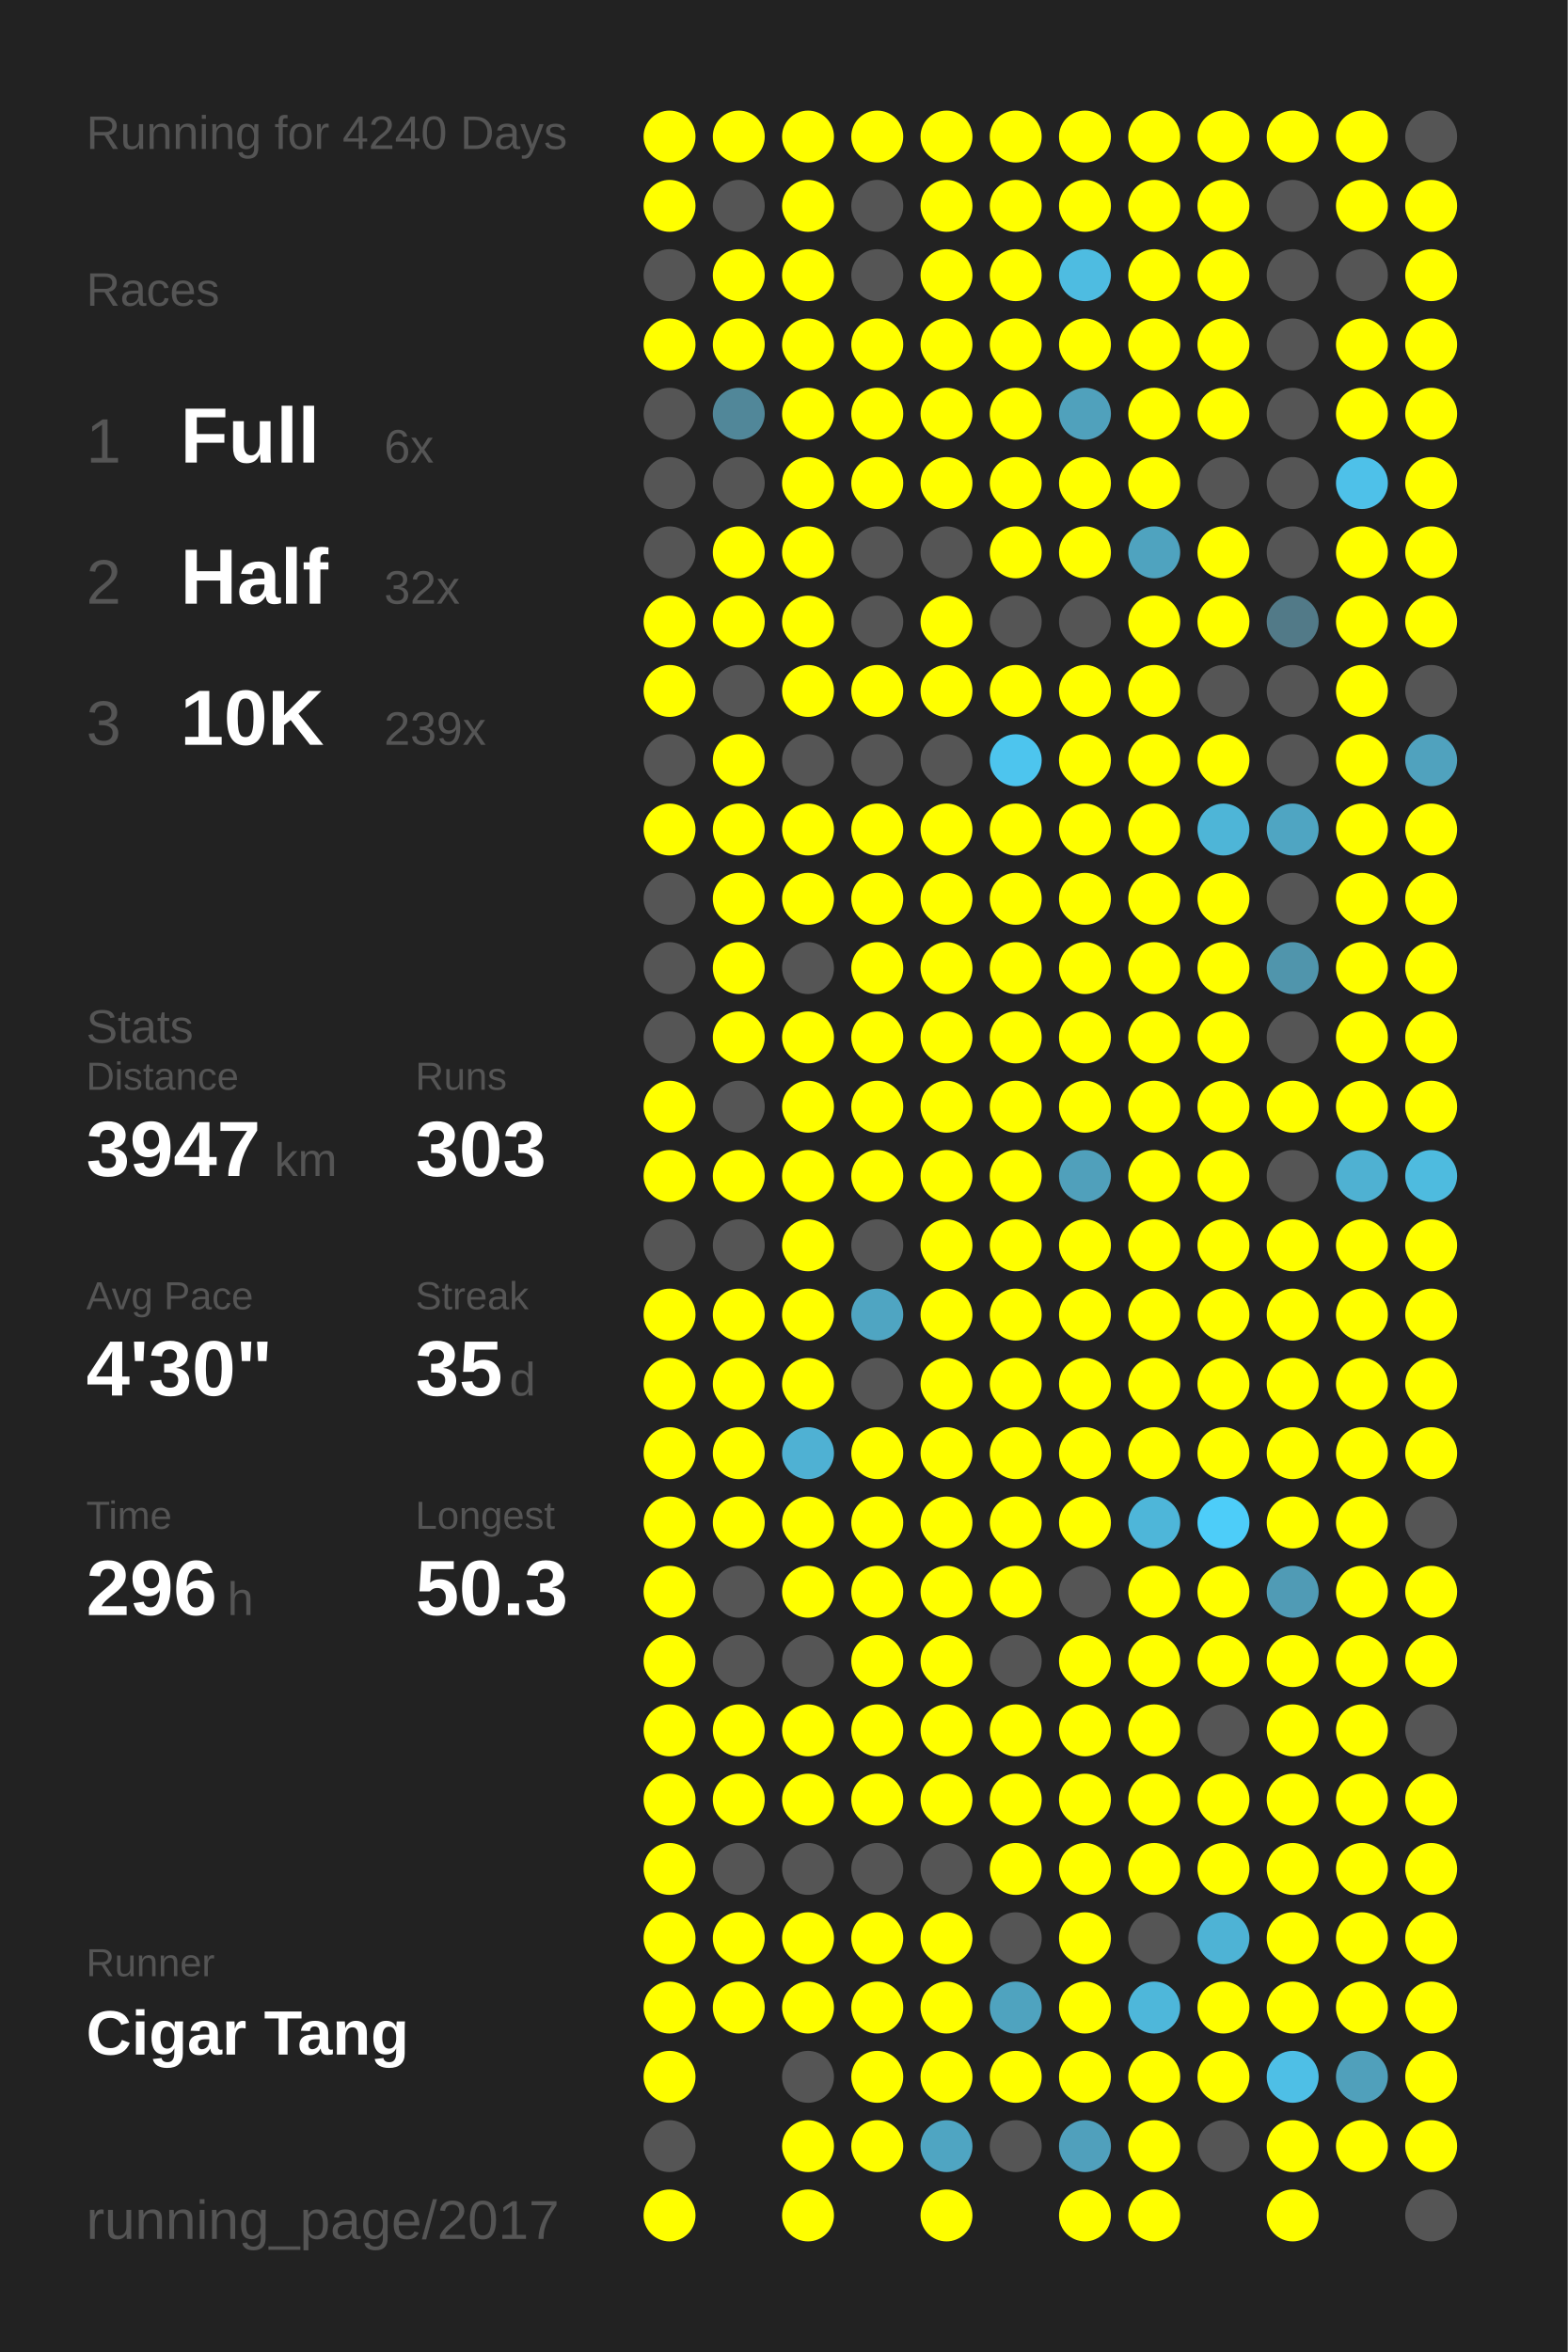
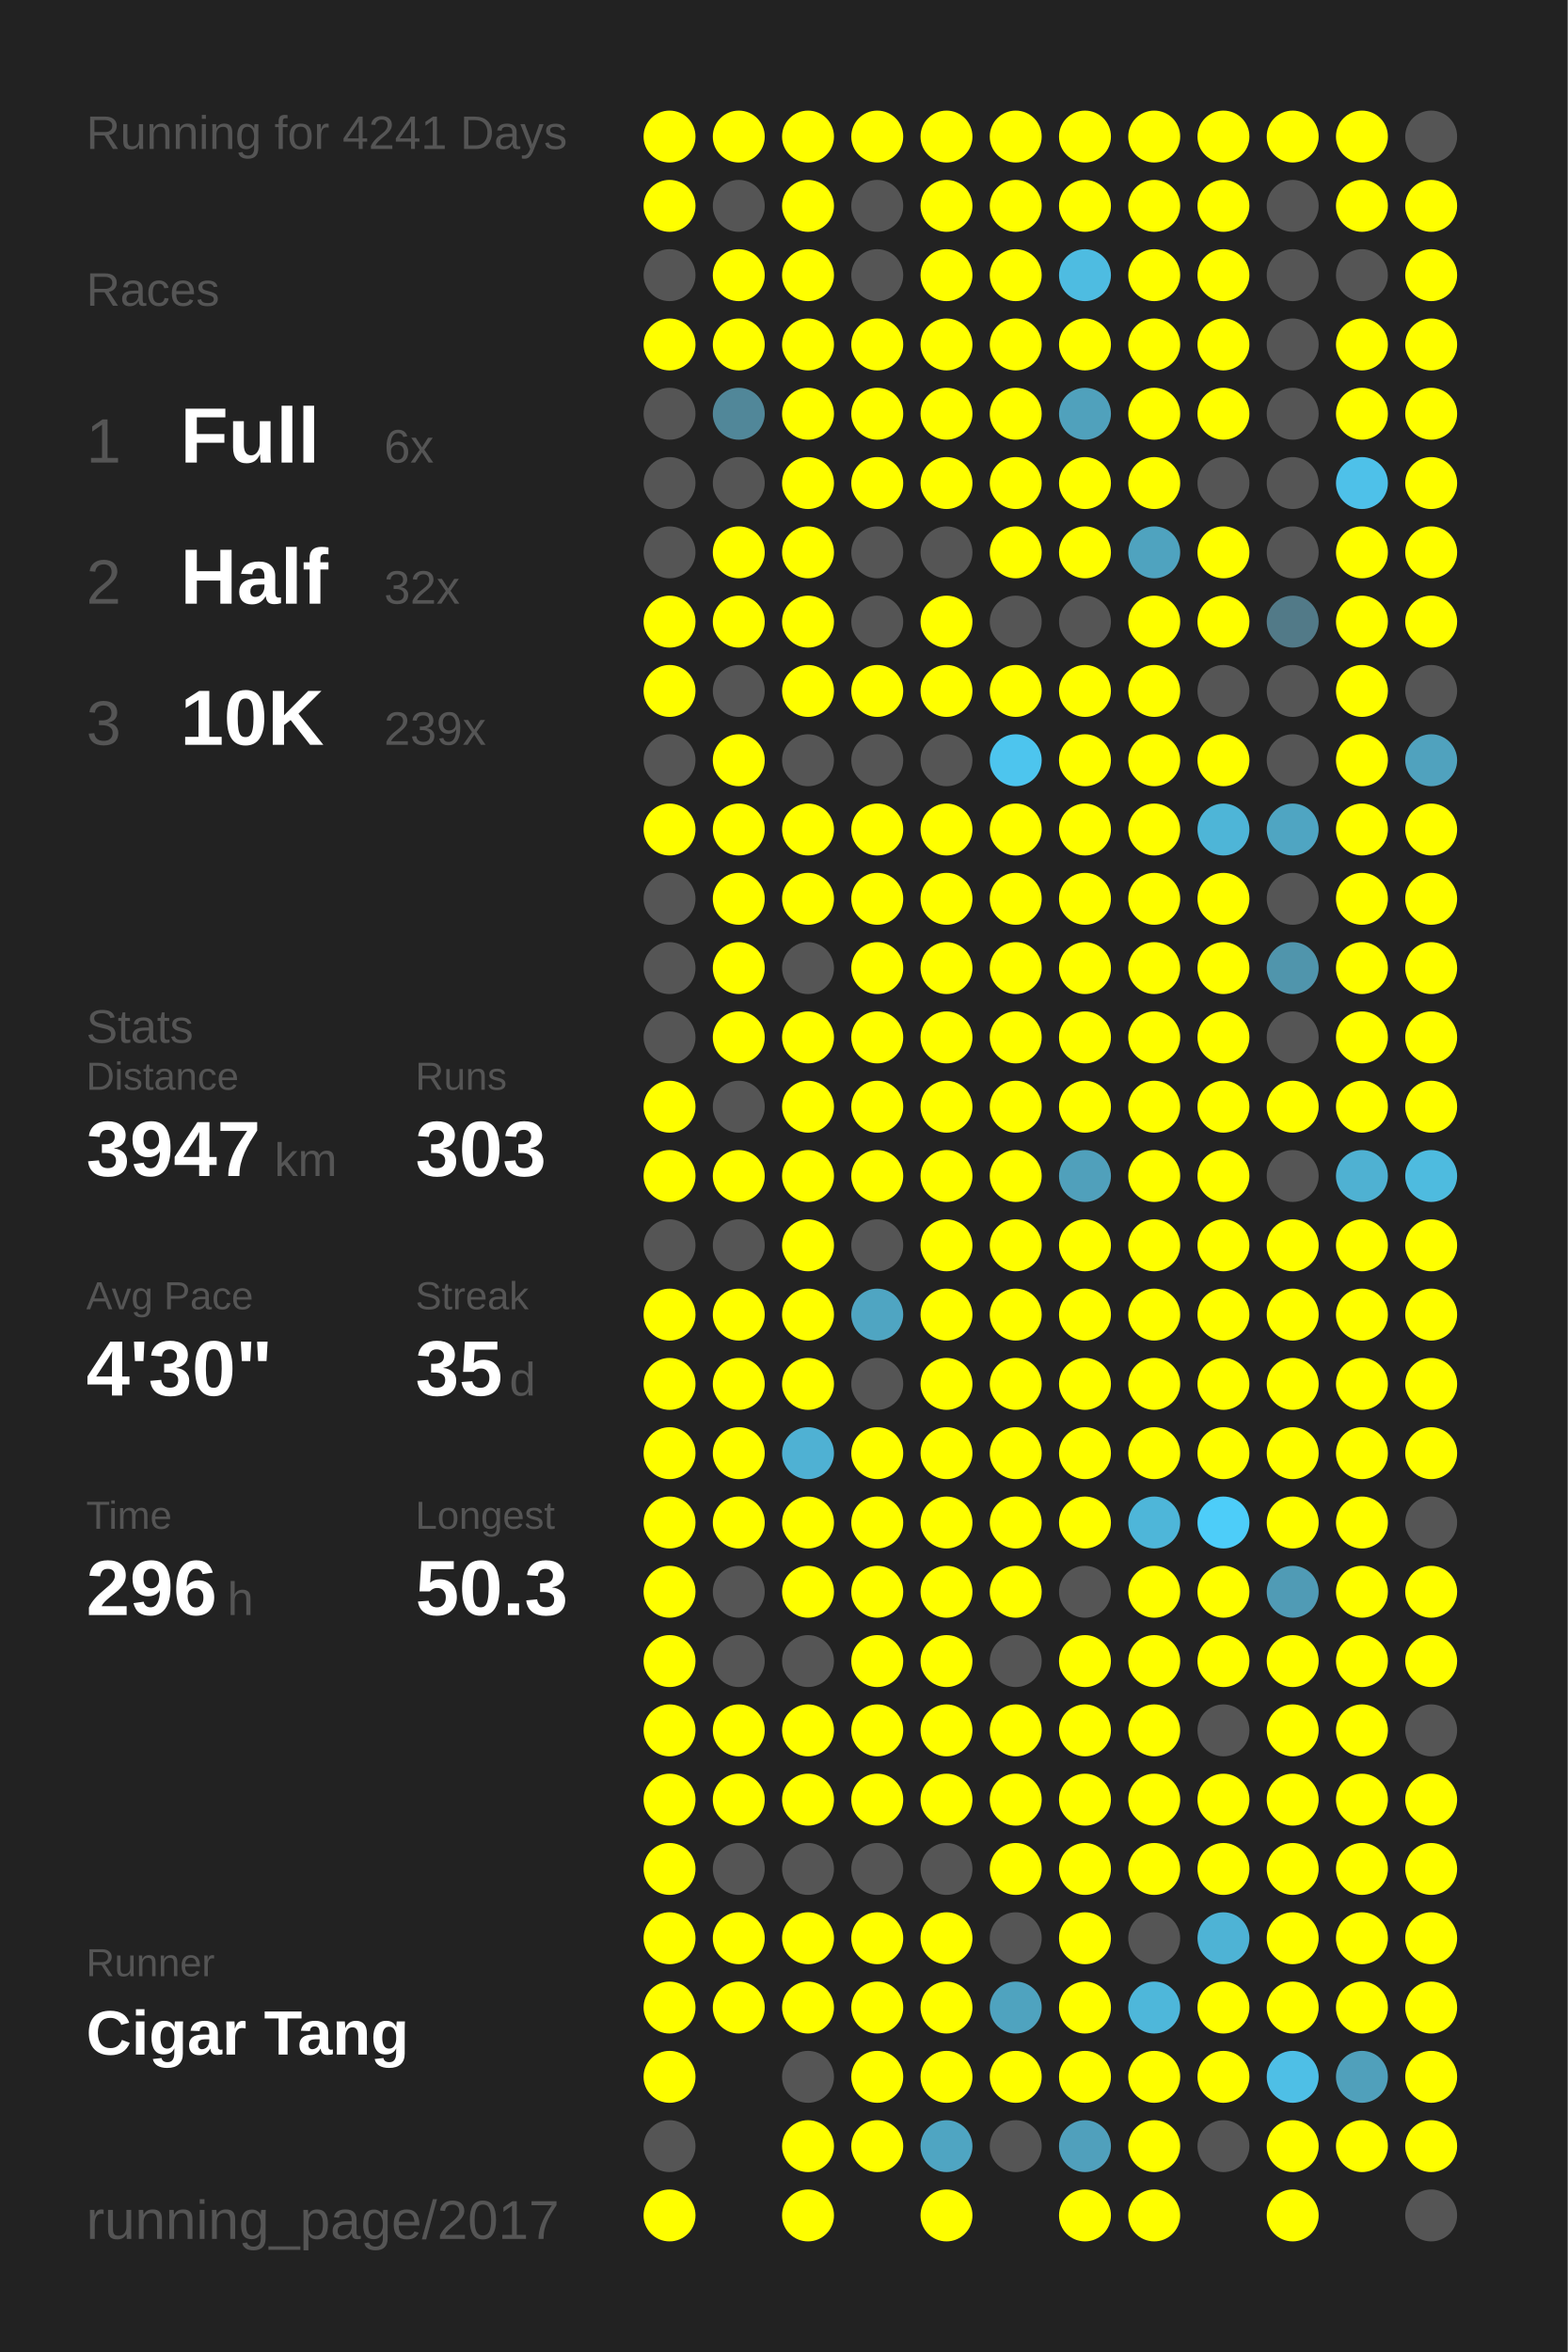
<svg xmlns="http://www.w3.org/2000/svg" baseProfile="full" height="300mm" version="1.1" viewBox="0,0,200,300" width="200mm">
  <defs />
  <rect fill="#222222" height="300" width="200" x="0" y="0" />
-   <text fill="#555555" style="font-size:6px; font-family:Arial;" x="11" y="19">Running for 4240 Days</text>
+   <text fill="#555555" style="font-size:6px; font-family:Arial;" x="11" y="19">Running for 4241 Days</text>
  <text fill="#555555" style="font-size:6px; font-family:Arial;" x="11" y="39">Races</text>
  <text fill="#555555" style="font-size:8px; font-family:Arial;" x="11" y="59">1</text>
  <text fill="#FFFFFF" style="font-size:10px; font-family:Arial; font-weight:bold;" x="23" y="59">Full</text>
  <text fill="#555555" style="font-size:6px; font-family:Arial;" x="49" y="59">6x</text>
  <text fill="#555555" style="font-size:8px; font-family:Arial;" x="11" y="77">2</text>
  <text fill="#FFFFFF" style="font-size:10px; font-family:Arial; font-weight:bold;" x="23" y="77">Half</text>
  <text fill="#555555" style="font-size:6px; font-family:Arial;" x="49" y="77">32x</text>
  <text fill="#555555" style="font-size:8px; font-family:Arial;" x="11" y="95">3</text>
  <text fill="#FFFFFF" style="font-size:10px; font-family:Arial; font-weight:bold;" x="23" y="95">10K</text>
  <text fill="#555555" style="font-size:6px; font-family:Arial;" x="49" y="95">239x</text>
  <text fill="#555555" style="font-size:6px; font-family:Arial;" x="11" y="133">Stats</text>
  <text fill="#555555" style="font-size:5px; font-family:Arial;" x="11" y="139">Distance</text>
  <text fill="#FFFFFF" style="font-size:10px; font-family:Arial; font-weight:bold;" x="11" y="150">3947</text>
  <text fill="#555555" style="font-size:6px; font-family:Arial;" x="35" y="150">km</text>
  <text fill="#555555" style="font-size:5px; font-family:Arial;" x="53" y="139">Runs</text>
  <text fill="#FFFFFF" style="font-size:10px; font-family:Arial; font-weight:bold;" x="53" y="150">303</text>
  <text fill="#555555" style="font-size:5px; font-family:Arial;" x="11" y="167">Avg Pace</text>
  <text fill="#FFFFFF" style="font-size:10px; font-family:Arial; font-weight:bold;" x="11" y="178">4'30"</text>
  <text fill="#555555" style="font-size:5px; font-family:Arial;" x="53" y="167">Streak</text>
  <text fill="#FFFFFF" style="font-size:10px; font-family:Arial; font-weight:bold;" x="53" y="178">35</text>
  <text fill="#555555" style="font-size:6px; font-family:Arial;" x="65" y="178">d</text>
  <text fill="#555555" style="font-size:5px; font-family:Arial;" x="11" y="195">Time</text>
  <text fill="#FFFFFF" style="font-size:10px; font-family:Arial; font-weight:bold;" x="11" y="206">296</text>
  <text fill="#555555" style="font-size:6px; font-family:Arial;" x="29" y="206">h</text>
  <text fill="#555555" style="font-size:5px; font-family:Arial;" x="53" y="195">Longest</text>
  <text fill="#FFFFFF" style="font-size:10px; font-family:Arial; font-weight:bold;" x="53" y="206">50.3</text>
  <text fill="#555555" style="font-size:5px; font-family:Arial;" x="11" y="252.065">Runner</text>
  <text fill="#FFFFFF" style="font-size:8px; font-family:Arial; font-weight:bold;" x="11" y="262.065">Cigar Tang</text>
  <text fill="#555555" style="font-size:7px; font-family:Arial;" x="11" y="285.581">running_page/2017</text>
  <circle cx="85.417" cy="17.419" fill="#FFFF00" r="3.312" />
  <circle cx="85.417" cy="26.258" fill="#FFFF00" r="3.312" />
  <circle cx="85.417" cy="35.097" fill="#555555" r="3.312" />
  <circle cx="85.417" cy="43.935" fill="#FFFF00" r="3.312" />
  <circle cx="85.417" cy="52.774" fill="#555555" r="3.312" />
  <circle cx="85.417" cy="61.613" fill="#555555" r="3.312" />
  <circle cx="85.417" cy="70.452" fill="#555555" r="3.312" />
  <circle cx="85.417" cy="79.29" fill="#FFFF00" r="3.312" />
  <circle cx="85.417" cy="88.129" fill="#FFFF00" r="3.312" />
  <circle cx="85.417" cy="96.968" fill="#555555" r="3.312" />
  <circle cx="85.417" cy="105.806" fill="#FFFF00" r="3.312" />
  <circle cx="85.417" cy="114.645" fill="#555555" r="3.312" />
  <circle cx="85.417" cy="123.484" fill="#555555" r="3.312" />
  <circle cx="85.417" cy="132.323" fill="#555555" r="3.312" />
  <circle cx="85.417" cy="141.161" fill="#FFFF00" r="3.312" />
  <circle cx="85.417" cy="150" fill="#FFFF00" r="3.312" />
  <circle cx="85.417" cy="158.839" fill="#555555" r="3.312" />
  <circle cx="85.417" cy="167.677" fill="#FFFF00" r="3.312" />
  <circle cx="85.417" cy="176.516" fill="#FFFF00" r="3.312" />
  <circle cx="85.417" cy="185.355" fill="#FFFF00" r="3.312" />
  <circle cx="85.417" cy="194.194" fill="#FFFF00" r="3.312" />
  <circle cx="85.417" cy="203.032" fill="#FFFF00" r="3.312" />
  <circle cx="85.417" cy="211.871" fill="#FFFF00" r="3.312" />
  <circle cx="85.417" cy="220.71" fill="#FFFF00" r="3.312" />
  <circle cx="85.417" cy="229.548" fill="#FFFF00" r="3.312" />
  <circle cx="85.417" cy="238.387" fill="#FFFF00" r="3.312" />
  <circle cx="85.417" cy="247.226" fill="#FFFF00" r="3.312" />
  <circle cx="85.417" cy="256.065" fill="#FFFF00" r="3.312" />
  <circle cx="85.417" cy="264.903" fill="#FFFF00" r="3.312" />
  <circle cx="85.417" cy="273.742" fill="#555555" r="3.312" />
  <circle cx="85.417" cy="282.581" fill="#FFFF00" r="3.312" />
  <circle cx="94.25" cy="17.419" fill="#FFFF00" r="3.312" />
  <circle cx="94.25" cy="26.258" fill="#555555" r="3.312" />
  <circle cx="94.25" cy="35.097" fill="#FFFF00" r="3.312" />
  <circle cx="94.25" cy="43.935" fill="#FFFF00" r="3.312" />
  <circle cx="94.25" cy="52.774" fill="#518799" r="3.312" />
  <circle cx="94.25" cy="61.613" fill="#555555" r="3.312" />
  <circle cx="94.25" cy="70.452" fill="#FFFF00" r="3.312" />
  <circle cx="94.25" cy="79.29" fill="#FFFF00" r="3.312" />
  <circle cx="94.25" cy="88.129" fill="#555555" r="3.312" />
  <circle cx="94.25" cy="96.968" fill="#FFFF00" r="3.312" />
  <circle cx="94.25" cy="105.806" fill="#FFFF00" r="3.312" />
  <circle cx="94.25" cy="114.645" fill="#FFFF00" r="3.312" />
  <circle cx="94.25" cy="123.484" fill="#FFFF00" r="3.312" />
  <circle cx="94.25" cy="132.323" fill="#FFFF00" r="3.312" />
  <circle cx="94.25" cy="141.161" fill="#555555" r="3.312" />
  <circle cx="94.25" cy="150" fill="#FFFF00" r="3.312" />
  <circle cx="94.25" cy="158.839" fill="#555555" r="3.312" />
  <circle cx="94.25" cy="167.677" fill="#FFFF00" r="3.312" />
  <circle cx="94.25" cy="176.516" fill="#FFFF00" r="3.312" />
  <circle cx="94.25" cy="185.355" fill="#FFFF00" r="3.312" />
  <circle cx="94.25" cy="194.194" fill="#FFFF00" r="3.312" />
  <circle cx="94.25" cy="203.032" fill="#555555" r="3.312" />
  <circle cx="94.25" cy="211.871" fill="#555555" r="3.312" />
  <circle cx="94.25" cy="220.71" fill="#FFFF00" r="3.312" />
  <circle cx="94.25" cy="229.548" fill="#FFFF00" r="3.312" />
  <circle cx="94.25" cy="238.387" fill="#555555" r="3.312" />
  <circle cx="94.25" cy="247.226" fill="#FFFF00" r="3.312" />
  <circle cx="94.25" cy="256.065" fill="#FFFF00" r="3.312" />
  <circle cx="103.083" cy="17.419" fill="#FFFF00" r="3.312" />
  <circle cx="103.083" cy="26.258" fill="#FFFF00" r="3.312" />
  <circle cx="103.083" cy="35.097" fill="#FFFF00" r="3.312" />
  <circle cx="103.083" cy="43.935" fill="#FFFF00" r="3.312" />
  <circle cx="103.083" cy="52.774" fill="#FFFF00" r="3.312" />
  <circle cx="103.083" cy="61.613" fill="#FFFF00" r="3.312" />
  <circle cx="103.083" cy="70.452" fill="#FFFF00" r="3.312" />
  <circle cx="103.083" cy="79.29" fill="#FFFF00" r="3.312" />
  <circle cx="103.083" cy="88.129" fill="#FFFF00" r="3.312" />
  <circle cx="103.083" cy="96.968" fill="#555555" r="3.312" />
  <circle cx="103.083" cy="105.806" fill="#FFFF00" r="3.312" />
  <circle cx="103.083" cy="114.645" fill="#FFFF00" r="3.312" />
  <circle cx="103.083" cy="123.484" fill="#555555" r="3.312" />
  <circle cx="103.083" cy="132.323" fill="#FFFF00" r="3.312" />
  <circle cx="103.083" cy="141.161" fill="#FFFF00" r="3.312" />
  <circle cx="103.083" cy="150" fill="#FFFF00" r="3.312" />
  <circle cx="103.083" cy="158.839" fill="#FFFF00" r="3.312" />
  <circle cx="103.083" cy="167.677" fill="#FFFF00" r="3.312" />
  <circle cx="103.083" cy="176.516" fill="#FFFF00" r="3.312" />
  <circle cx="103.083" cy="185.355" fill="#4fb1d3" r="3.312" />
  <circle cx="103.083" cy="194.194" fill="#FFFF00" r="3.312" />
  <circle cx="103.083" cy="203.032" fill="#FFFF00" r="3.312" />
  <circle cx="103.083" cy="211.871" fill="#555555" r="3.312" />
  <circle cx="103.083" cy="220.71" fill="#FFFF00" r="3.312" />
  <circle cx="103.083" cy="229.548" fill="#FFFF00" r="3.312" />
  <circle cx="103.083" cy="238.387" fill="#555555" r="3.312" />
  <circle cx="103.083" cy="247.226" fill="#FFFF00" r="3.312" />
  <circle cx="103.083" cy="256.065" fill="#FFFF00" r="3.312" />
  <circle cx="103.083" cy="264.903" fill="#555555" r="3.312" />
  <circle cx="103.083" cy="273.742" fill="#FFFF00" r="3.312" />
  <circle cx="103.083" cy="282.581" fill="#FFFF00" r="3.312" />
  <circle cx="111.917" cy="17.419" fill="#FFFF00" r="3.312" />
  <circle cx="111.917" cy="26.258" fill="#555555" r="3.312" />
  <circle cx="111.917" cy="35.097" fill="#555555" r="3.312" />
  <circle cx="111.917" cy="43.935" fill="#FFFF00" r="3.312" />
  <circle cx="111.917" cy="52.774" fill="#FFFF00" r="3.312" />
  <circle cx="111.917" cy="61.613" fill="#FFFF00" r="3.312" />
  <circle cx="111.917" cy="70.452" fill="#555555" r="3.312" />
  <circle cx="111.917" cy="79.29" fill="#555555" r="3.312" />
  <circle cx="111.917" cy="88.129" fill="#FFFF00" r="3.312" />
  <circle cx="111.917" cy="96.968" fill="#555555" r="3.312" />
  <circle cx="111.917" cy="105.806" fill="#FFFF00" r="3.312" />
  <circle cx="111.917" cy="114.645" fill="#FFFF00" r="3.312" />
  <circle cx="111.917" cy="123.484" fill="#FFFF00" r="3.312" />
  <circle cx="111.917" cy="132.323" fill="#FFFF00" r="3.312" />
  <circle cx="111.917" cy="141.161" fill="#FFFF00" r="3.312" />
  <circle cx="111.917" cy="150" fill="#FFFF00" r="3.312" />
  <circle cx="111.917" cy="158.839" fill="#555555" r="3.312" />
  <circle cx="111.917" cy="167.677" fill="#4fa5c2" r="3.312" />
  <circle cx="111.917" cy="176.516" fill="#555555" r="3.312" />
  <circle cx="111.917" cy="185.355" fill="#FFFF00" r="3.312" />
  <circle cx="111.917" cy="194.194" fill="#FFFF00" r="3.312" />
  <circle cx="111.917" cy="203.032" fill="#FFFF00" r="3.312" />
  <circle cx="111.917" cy="211.871" fill="#FFFF00" r="3.312" />
  <circle cx="111.917" cy="220.71" fill="#FFFF00" r="3.312" />
  <circle cx="111.917" cy="229.548" fill="#FFFF00" r="3.312" />
  <circle cx="111.917" cy="238.387" fill="#555555" r="3.312" />
  <circle cx="111.917" cy="247.226" fill="#FFFF00" r="3.312" />
  <circle cx="111.917" cy="256.065" fill="#FFFF00" r="3.312" />
  <circle cx="111.917" cy="264.903" fill="#FFFF00" r="3.312" />
  <circle cx="111.917" cy="273.742" fill="#FFFF00" r="3.312" />
  <circle cx="120.75" cy="17.419" fill="#FFFF00" r="3.312" />
  <circle cx="120.75" cy="26.258" fill="#FFFF00" r="3.312" />
  <circle cx="120.75" cy="35.097" fill="#FFFF00" r="3.312" />
  <circle cx="120.75" cy="43.935" fill="#FFFF00" r="3.312" />
  <circle cx="120.75" cy="52.774" fill="#FFFF00" r="3.312" />
  <circle cx="120.75" cy="61.613" fill="#FFFF00" r="3.312" />
  <circle cx="120.75" cy="70.452" fill="#555555" r="3.312" />
  <circle cx="120.75" cy="79.29" fill="#FFFF00" r="3.312" />
  <circle cx="120.75" cy="88.129" fill="#FFFF00" r="3.312" />
  <circle cx="120.75" cy="96.968" fill="#555555" r="3.312" />
  <circle cx="120.75" cy="105.806" fill="#FFFF00" r="3.312" />
  <circle cx="120.75" cy="114.645" fill="#FFFF00" r="3.312" />
  <circle cx="120.75" cy="123.484" fill="#FFFF00" r="3.312" />
  <circle cx="120.75" cy="132.323" fill="#FFFF00" r="3.312" />
  <circle cx="120.75" cy="141.161" fill="#FFFF00" r="3.312" />
  <circle cx="120.75" cy="150" fill="#FFFF00" r="3.312" />
  <circle cx="120.75" cy="158.839" fill="#FFFF00" r="3.312" />
  <circle cx="120.75" cy="167.677" fill="#FFFF00" r="3.312" />
  <circle cx="120.75" cy="176.516" fill="#FFFF00" r="3.312" />
  <circle cx="120.75" cy="185.355" fill="#FFFF00" r="3.312" />
  <circle cx="120.75" cy="194.194" fill="#FFFF00" r="3.312" />
  <circle cx="120.75" cy="203.032" fill="#FFFF00" r="3.312" />
  <circle cx="120.75" cy="211.871" fill="#FFFF00" r="3.312" />
  <circle cx="120.75" cy="220.71" fill="#FFFF00" r="3.312" />
  <circle cx="120.75" cy="229.548" fill="#FFFF00" r="3.312" />
  <circle cx="120.75" cy="238.387" fill="#555555" r="3.312" />
  <circle cx="120.75" cy="247.226" fill="#FFFF00" r="3.312" />
  <circle cx="120.75" cy="256.065" fill="#FFFF00" r="3.312" />
  <circle cx="120.75" cy="264.903" fill="#FFFF00" r="3.312" />
  <circle cx="120.75" cy="273.742" fill="#4fa5c2" r="3.312" />
  <circle cx="120.75" cy="282.581" fill="#FFFF00" r="3.312" />
  <circle cx="129.583" cy="17.419" fill="#FFFF00" r="3.312" />
  <circle cx="129.583" cy="26.258" fill="#FFFF00" r="3.312" />
  <circle cx="129.583" cy="35.097" fill="#FFFF00" r="3.312" />
  <circle cx="129.583" cy="43.935" fill="#FFFF00" r="3.312" />
  <circle cx="129.583" cy="52.774" fill="#FFFF00" r="3.312" />
  <circle cx="129.583" cy="61.613" fill="#FFFF00" r="3.312" />
  <circle cx="129.583" cy="70.452" fill="#FFFF00" r="3.312" />
  <circle cx="129.583" cy="79.29" fill="#555555" r="3.312" />
  <circle cx="129.583" cy="88.129" fill="#FFFF00" r="3.312" />
  <circle cx="129.583" cy="96.968" fill="#4dc5ee" r="3.312" />
  <circle cx="129.583" cy="105.806" fill="#FFFF00" r="3.312" />
  <circle cx="129.583" cy="114.645" fill="#FFFF00" r="3.312" />
  <circle cx="129.583" cy="123.484" fill="#FFFF00" r="3.312" />
  <circle cx="129.583" cy="132.323" fill="#FFFF00" r="3.312" />
  <circle cx="129.583" cy="141.161" fill="#FFFF00" r="3.312" />
  <circle cx="129.583" cy="150" fill="#FFFF00" r="3.312" />
  <circle cx="129.583" cy="158.839" fill="#FFFF00" r="3.312" />
  <circle cx="129.583" cy="167.677" fill="#FFFF00" r="3.312" />
  <circle cx="129.583" cy="176.516" fill="#FFFF00" r="3.312" />
  <circle cx="129.583" cy="185.355" fill="#FFFF00" r="3.312" />
  <circle cx="129.583" cy="194.194" fill="#FFFF00" r="3.312" />
  <circle cx="129.583" cy="203.032" fill="#FFFF00" r="3.312" />
  <circle cx="129.583" cy="211.871" fill="#555555" r="3.312" />
  <circle cx="129.583" cy="220.71" fill="#FFFF00" r="3.312" />
  <circle cx="129.583" cy="229.548" fill="#FFFF00" r="3.312" />
  <circle cx="129.583" cy="238.387" fill="#FFFF00" r="3.312" />
  <circle cx="129.583" cy="247.226" fill="#555555" r="3.312" />
  <circle cx="129.583" cy="256.065" fill="#4fa3bf" r="3.312" />
  <circle cx="129.583" cy="264.903" fill="#FFFF00" r="3.312" />
  <circle cx="129.583" cy="273.742" fill="#555555" r="3.312" />
  <circle cx="138.417" cy="17.419" fill="#FFFF00" r="3.312" />
  <circle cx="138.417" cy="26.258" fill="#FFFF00" r="3.312" />
  <circle cx="138.417" cy="35.097" fill="#4ebce1" r="3.312" />
  <circle cx="138.417" cy="43.935" fill="#FFFF00" r="3.312" />
  <circle cx="138.417" cy="52.774" fill="#50a1bc" r="3.312" />
  <circle cx="138.417" cy="61.613" fill="#FFFF00" r="3.312" />
  <circle cx="138.417" cy="70.452" fill="#FFFF00" r="3.312" />
  <circle cx="138.417" cy="79.29" fill="#555555" r="3.312" />
  <circle cx="138.417" cy="88.129" fill="#FFFF00" r="3.312" />
  <circle cx="138.417" cy="96.968" fill="#FFFF00" r="3.312" />
  <circle cx="138.417" cy="105.806" fill="#FFFF00" r="3.312" />
  <circle cx="138.417" cy="114.645" fill="#FFFF00" r="3.312" />
  <circle cx="138.417" cy="123.484" fill="#FFFF00" r="3.312" />
  <circle cx="138.417" cy="132.323" fill="#FFFF00" r="3.312" />
  <circle cx="138.417" cy="141.161" fill="#FFFF00" r="3.312" />
  <circle cx="138.417" cy="150" fill="#50a0bb" r="3.312" />
  <circle cx="138.417" cy="158.839" fill="#FFFF00" r="3.312" />
  <circle cx="138.417" cy="167.677" fill="#FFFF00" r="3.312" />
  <circle cx="138.417" cy="176.516" fill="#FFFF00" r="3.312" />
  <circle cx="138.417" cy="185.355" fill="#FFFF00" r="3.312" />
  <circle cx="138.417" cy="194.194" fill="#FFFF00" r="3.312" />
  <circle cx="138.417" cy="203.032" fill="#555555" r="3.312" />
  <circle cx="138.417" cy="211.871" fill="#FFFF00" r="3.312" />
  <circle cx="138.417" cy="220.71" fill="#FFFF00" r="3.312" />
  <circle cx="138.417" cy="229.548" fill="#FFFF00" r="3.312" />
  <circle cx="138.417" cy="238.387" fill="#FFFF00" r="3.312" />
  <circle cx="138.417" cy="247.226" fill="#FFFF00" r="3.312" />
  <circle cx="138.417" cy="256.065" fill="#FFFF00" r="3.312" />
  <circle cx="138.417" cy="264.903" fill="#FFFF00" r="3.312" />
  <circle cx="138.417" cy="273.742" fill="#50a0bc" r="3.312" />
  <circle cx="138.417" cy="282.581" fill="#FFFF00" r="3.312" />
  <circle cx="147.25" cy="17.419" fill="#FFFF00" r="3.312" />
  <circle cx="147.25" cy="26.258" fill="#FFFF00" r="3.312" />
  <circle cx="147.25" cy="35.097" fill="#FFFF00" r="3.312" />
  <circle cx="147.25" cy="43.935" fill="#FFFF00" r="3.312" />
  <circle cx="147.25" cy="52.774" fill="#FFFF00" r="3.312" />
  <circle cx="147.25" cy="61.613" fill="#FFFF00" r="3.312" />
  <circle cx="147.25" cy="70.452" fill="#4fa3bf" r="3.312" />
  <circle cx="147.25" cy="79.29" fill="#FFFF00" r="3.312" />
  <circle cx="147.25" cy="88.129" fill="#FFFF00" r="3.312" />
  <circle cx="147.25" cy="96.968" fill="#FFFF00" r="3.312" />
  <circle cx="147.25" cy="105.806" fill="#FFFF00" r="3.312" />
  <circle cx="147.25" cy="114.645" fill="#FFFF00" r="3.312" />
  <circle cx="147.25" cy="123.484" fill="#FFFF00" r="3.312" />
  <circle cx="147.25" cy="132.323" fill="#FFFF00" r="3.312" />
  <circle cx="147.25" cy="141.161" fill="#FFFF00" r="3.312" />
  <circle cx="147.25" cy="150" fill="#FFFF00" r="3.312" />
  <circle cx="147.25" cy="158.839" fill="#FFFF00" r="3.312" />
  <circle cx="147.25" cy="167.677" fill="#FFFF00" r="3.312" />
  <circle cx="147.25" cy="176.516" fill="#FFFF00" r="3.312" />
  <circle cx="147.25" cy="185.355" fill="#FFFF00" r="3.312" />
  <circle cx="147.25" cy="194.194" fill="#4eb6d9" r="3.312" />
  <circle cx="147.25" cy="203.032" fill="#FFFF00" r="3.312" />
  <circle cx="147.25" cy="211.871" fill="#FFFF00" r="3.312" />
  <circle cx="147.25" cy="220.71" fill="#FFFF00" r="3.312" />
  <circle cx="147.25" cy="229.548" fill="#FFFF00" r="3.312" />
  <circle cx="147.25" cy="238.387" fill="#FFFF00" r="3.312" />
  <circle cx="147.25" cy="247.226" fill="#555555" r="3.312" />
  <circle cx="147.25" cy="256.065" fill="#4eb7da" r="3.312" />
  <circle cx="147.25" cy="264.903" fill="#FFFF00" r="3.312" />
  <circle cx="147.25" cy="273.742" fill="#FFFF00" r="3.312" />
  <circle cx="147.25" cy="282.581" fill="#FFFF00" r="3.312" />
  <circle cx="156.083" cy="17.419" fill="#FFFF00" r="3.312" />
  <circle cx="156.083" cy="26.258" fill="#FFFF00" r="3.312" />
  <circle cx="156.083" cy="35.097" fill="#FFFF00" r="3.312" />
  <circle cx="156.083" cy="43.935" fill="#FFFF00" r="3.312" />
  <circle cx="156.083" cy="52.774" fill="#FFFF00" r="3.312" />
  <circle cx="156.083" cy="61.613" fill="#555555" r="3.312" />
  <circle cx="156.083" cy="70.452" fill="#FFFF00" r="3.312" />
  <circle cx="156.083" cy="79.29" fill="#FFFF00" r="3.312" />
  <circle cx="156.083" cy="88.129" fill="#555555" r="3.312" />
  <circle cx="156.083" cy="96.968" fill="#FFFF00" r="3.312" />
  <circle cx="156.083" cy="105.806" fill="#4eb5d7" r="3.312" />
  <circle cx="156.083" cy="114.645" fill="#FFFF00" r="3.312" />
  <circle cx="156.083" cy="123.484" fill="#FFFF00" r="3.312" />
  <circle cx="156.083" cy="132.323" fill="#FFFF00" r="3.312" />
  <circle cx="156.083" cy="141.161" fill="#FFFF00" r="3.312" />
  <circle cx="156.083" cy="150" fill="#FFFF00" r="3.312" />
  <circle cx="156.083" cy="158.839" fill="#FFFF00" r="3.312" />
  <circle cx="156.083" cy="167.677" fill="#FFFF00" r="3.312" />
  <circle cx="156.083" cy="176.516" fill="#FFFF00" r="3.312" />
  <circle cx="156.083" cy="185.355" fill="#FFFF00" r="3.312" />
  <circle cx="156.083" cy="194.194" fill="#4dcdf9" r="3.312" />
  <circle cx="156.083" cy="203.032" fill="#FFFF00" r="3.312" />
  <circle cx="156.083" cy="211.871" fill="#FFFF00" r="3.312" />
  <circle cx="156.083" cy="220.71" fill="#555555" r="3.312" />
  <circle cx="156.083" cy="229.548" fill="#FFFF00" r="3.312" />
  <circle cx="156.083" cy="238.387" fill="#FFFF00" r="3.312" />
  <circle cx="156.083" cy="247.226" fill="#4eb3d5" r="3.312" />
  <circle cx="156.083" cy="256.065" fill="#FFFF00" r="3.312" />
  <circle cx="156.083" cy="264.903" fill="#FFFF00" r="3.312" />
  <circle cx="156.083" cy="273.742" fill="#555555" r="3.312" />
  <circle cx="164.917" cy="17.419" fill="#FFFF00" r="3.312" />
  <circle cx="164.917" cy="26.258" fill="#555555" r="3.312" />
  <circle cx="164.917" cy="35.097" fill="#555555" r="3.312" />
  <circle cx="164.917" cy="43.935" fill="#555555" r="3.312" />
  <circle cx="164.917" cy="52.774" fill="#555555" r="3.312" />
  <circle cx="164.917" cy="61.613" fill="#555555" r="3.312" />
  <circle cx="164.917" cy="70.452" fill="#555555" r="3.312" />
  <circle cx="164.917" cy="79.29" fill="#527a88" r="3.312" />
  <circle cx="164.917" cy="88.129" fill="#555555" r="3.312" />
  <circle cx="164.917" cy="96.968" fill="#555555" r="3.312" />
  <circle cx="164.917" cy="105.806" fill="#4fa5c2" r="3.312" />
  <circle cx="164.917" cy="114.645" fill="#555555" r="3.312" />
  <circle cx="164.917" cy="123.484" fill="#5095ac" r="3.312" />
  <circle cx="164.917" cy="132.323" fill="#555555" r="3.312" />
  <circle cx="164.917" cy="141.161" fill="#FFFF00" r="3.312" />
  <circle cx="164.917" cy="150" fill="#555555" r="3.312" />
  <circle cx="164.917" cy="158.839" fill="#FFFF00" r="3.312" />
  <circle cx="164.917" cy="167.677" fill="#FFFF00" r="3.312" />
  <circle cx="164.917" cy="176.516" fill="#FFFF00" r="3.312" />
  <circle cx="164.917" cy="185.355" fill="#FFFF00" r="3.312" />
  <circle cx="164.917" cy="194.194" fill="#FFFF00" r="3.312" />
  <circle cx="164.917" cy="203.032" fill="#509bb5" r="3.312" />
  <circle cx="164.917" cy="211.871" fill="#FFFF00" r="3.312" />
  <circle cx="164.917" cy="220.71" fill="#FFFF00" r="3.312" />
  <circle cx="164.917" cy="229.548" fill="#FFFF00" r="3.312" />
  <circle cx="164.917" cy="238.387" fill="#FFFF00" r="3.312" />
  <circle cx="164.917" cy="247.226" fill="#FFFF00" r="3.312" />
  <circle cx="164.917" cy="256.065" fill="#FFFF00" r="3.312" />
  <circle cx="164.917" cy="264.903" fill="#4ebfe6" r="3.312" />
  <circle cx="164.917" cy="273.742" fill="#FFFF00" r="3.312" />
  <circle cx="164.917" cy="282.581" fill="#FFFF00" r="3.312" />
  <circle cx="173.75" cy="17.419" fill="#FFFF00" r="3.312" />
  <circle cx="173.75" cy="26.258" fill="#FFFF00" r="3.312" />
  <circle cx="173.75" cy="35.097" fill="#555555" r="3.312" />
  <circle cx="173.75" cy="43.935" fill="#FFFF00" r="3.312" />
  <circle cx="173.75" cy="52.774" fill="#FFFF00" r="3.312" />
  <circle cx="173.75" cy="61.613" fill="#4ec1e9" r="3.312" />
  <circle cx="173.75" cy="70.452" fill="#FFFF00" r="3.312" />
  <circle cx="173.75" cy="79.29" fill="#FFFF00" r="3.312" />
  <circle cx="173.75" cy="88.129" fill="#FFFF00" r="3.312" />
  <circle cx="173.75" cy="96.968" fill="#FFFF00" r="3.312" />
  <circle cx="173.75" cy="105.806" fill="#FFFF00" r="3.312" />
  <circle cx="173.75" cy="114.645" fill="#FFFF00" r="3.312" />
  <circle cx="173.75" cy="123.484" fill="#FFFF00" r="3.312" />
  <circle cx="173.75" cy="132.323" fill="#FFFF00" r="3.312" />
  <circle cx="173.75" cy="141.161" fill="#FFFF00" r="3.312" />
  <circle cx="173.75" cy="150" fill="#4fb1d2" r="3.312" />
  <circle cx="173.75" cy="158.839" fill="#FFFF00" r="3.312" />
  <circle cx="173.75" cy="167.677" fill="#FFFF00" r="3.312" />
  <circle cx="173.75" cy="176.516" fill="#FFFF00" r="3.312" />
  <circle cx="173.75" cy="185.355" fill="#FFFF00" r="3.312" />
  <circle cx="173.75" cy="194.194" fill="#FFFF00" r="3.312" />
  <circle cx="173.75" cy="203.032" fill="#FFFF00" r="3.312" />
  <circle cx="173.75" cy="211.871" fill="#FFFF00" r="3.312" />
  <circle cx="173.75" cy="220.71" fill="#FFFF00" r="3.312" />
  <circle cx="173.75" cy="229.548" fill="#FFFF00" r="3.312" />
  <circle cx="173.75" cy="238.387" fill="#FFFF00" r="3.312" />
  <circle cx="173.75" cy="247.226" fill="#FFFF00" r="3.312" />
  <circle cx="173.75" cy="256.065" fill="#FFFF00" r="3.312" />
  <circle cx="173.75" cy="264.903" fill="#50a0bb" r="3.312" />
  <circle cx="173.75" cy="273.742" fill="#FFFF00" r="3.312" />
  <circle cx="182.583" cy="17.419" fill="#555555" r="3.312" />
  <circle cx="182.583" cy="26.258" fill="#FFFF00" r="3.312" />
  <circle cx="182.583" cy="35.097" fill="#FFFF00" r="3.312" />
  <circle cx="182.583" cy="43.935" fill="#FFFF00" r="3.312" />
  <circle cx="182.583" cy="52.774" fill="#FFFF00" r="3.312" />
  <circle cx="182.583" cy="61.613" fill="#FFFF00" r="3.312" />
  <circle cx="182.583" cy="70.452" fill="#FFFF00" r="3.312" />
  <circle cx="182.583" cy="79.29" fill="#FFFF00" r="3.312" />
  <circle cx="182.583" cy="88.129" fill="#555555" r="3.312" />
  <circle cx="182.583" cy="96.968" fill="#50a2be" r="3.312" />
  <circle cx="182.583" cy="105.806" fill="#FFFF00" r="3.312" />
  <circle cx="182.583" cy="114.645" fill="#FFFF00" r="3.312" />
  <circle cx="182.583" cy="123.484" fill="#FFFF00" r="3.312" />
  <circle cx="182.583" cy="132.323" fill="#FFFF00" r="3.312" />
  <circle cx="182.583" cy="141.161" fill="#FFFF00" r="3.312" />
  <circle cx="182.583" cy="150" fill="#4ebbdf" r="3.312" />
  <circle cx="182.583" cy="158.839" fill="#FFFF00" r="3.312" />
  <circle cx="182.583" cy="167.677" fill="#FFFF00" r="3.312" />
  <circle cx="182.583" cy="176.516" fill="#FFFF00" r="3.312" />
  <circle cx="182.583" cy="185.355" fill="#FFFF00" r="3.312" />
  <circle cx="182.583" cy="194.194" fill="#555555" r="3.312" />
  <circle cx="182.583" cy="203.032" fill="#FFFF00" r="3.312" />
  <circle cx="182.583" cy="211.871" fill="#FFFF00" r="3.312" />
  <circle cx="182.583" cy="220.71" fill="#555555" r="3.312" />
  <circle cx="182.583" cy="229.548" fill="#FFFF00" r="3.312" />
  <circle cx="182.583" cy="238.387" fill="#FFFF00" r="3.312" />
  <circle cx="182.583" cy="247.226" fill="#FFFF00" r="3.312" />
  <circle cx="182.583" cy="256.065" fill="#FFFF00" r="3.312" />
  <circle cx="182.583" cy="264.903" fill="#FFFF00" r="3.312" />
  <circle cx="182.583" cy="273.742" fill="#FFFF00" r="3.312" />
  <circle cx="182.583" cy="282.581" fill="#555555" r="3.312" />
</svg>
